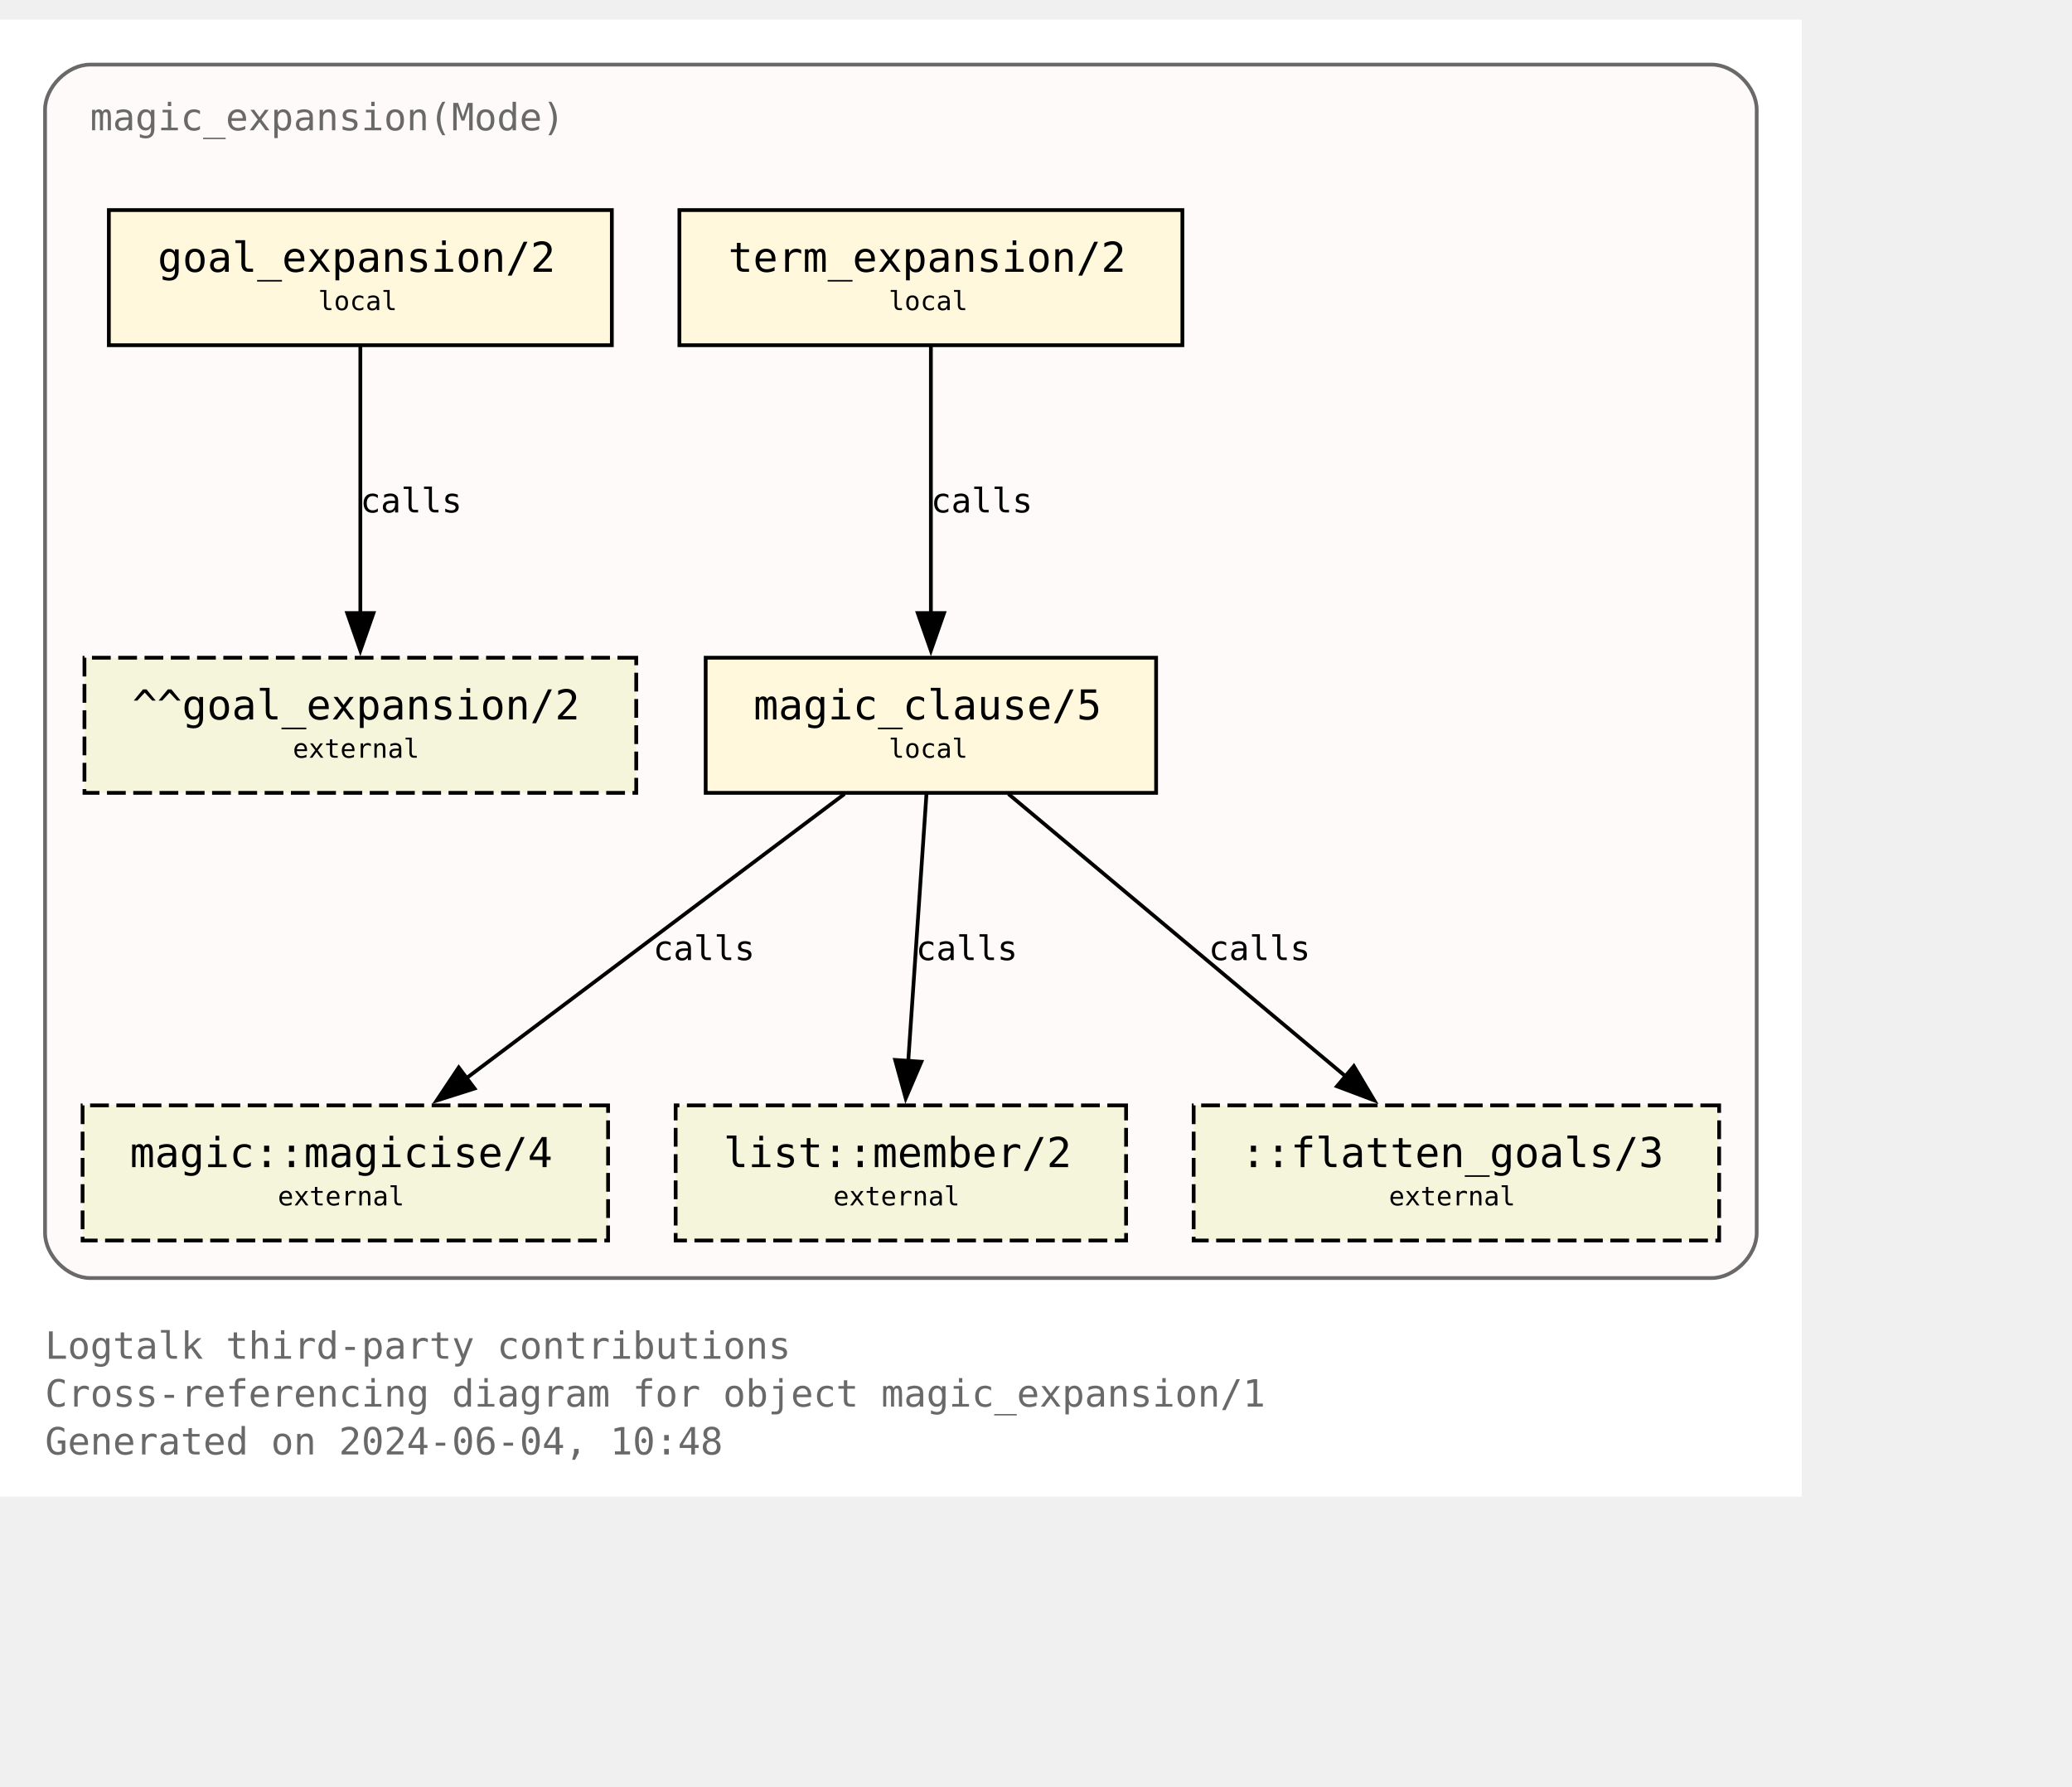
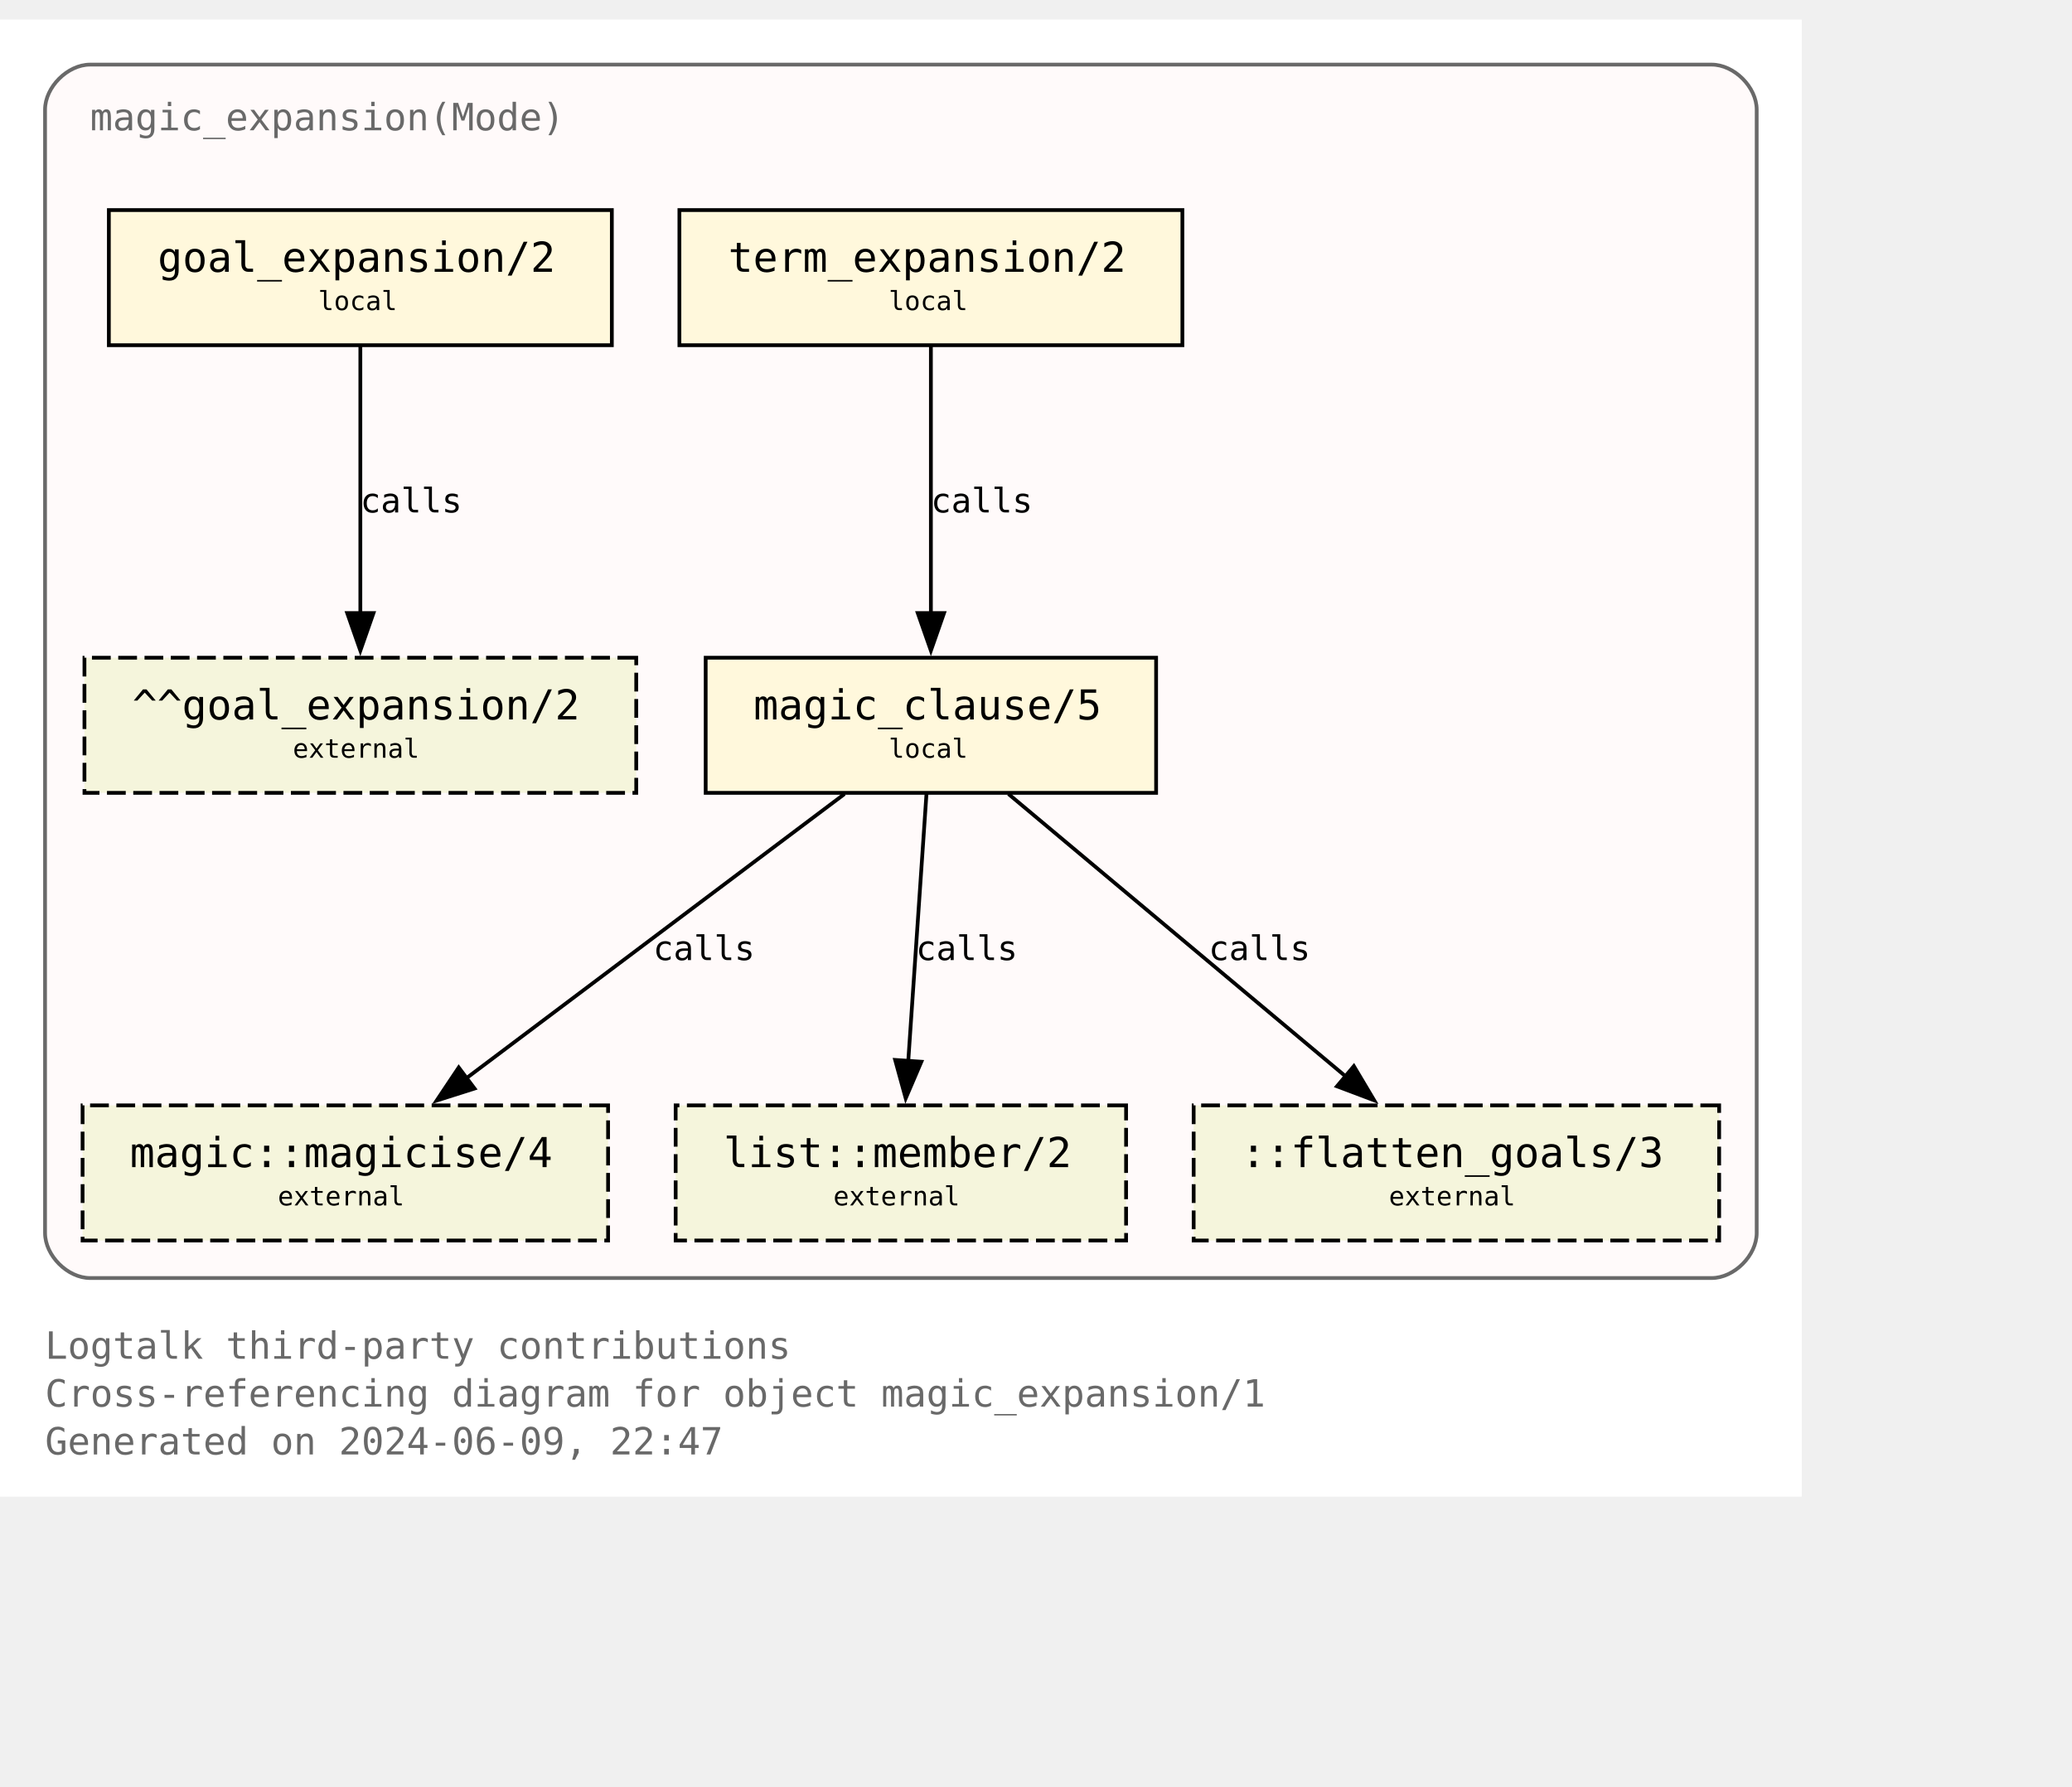
<svg xmlns="http://www.w3.org/2000/svg" xmlns:xlink="http://www.w3.org/1999/xlink" width="624pt" height="538pt" viewBox="72.00 72.00 552.00 465.50">
  <g id="graph0" class="graph" transform="scale(1 1) rotate(0) translate(76 461.5)">
    <polygon fill="white" stroke="none" points="-4,4 -4,-389.5 476,-389.5 476,4 -4,4" />
    <text text-anchor="start" x="8" y="-32.75" font-family="Monospace" font-size="10.00" fill="dimgray">Logtalk third-party contributions</text>
    <text text-anchor="start" x="8" y="-20" font-family="Monospace" font-size="10.00" fill="dimgray">Cross-referencing diagram for object magic_expansion/1</text>
-     <text text-anchor="start" x="8" y="-7.25" font-family="Monospace" font-size="10.00" fill="dimgray">Generated on 2024-06-04, 10:48</text>
+     <text text-anchor="start" x="8" y="-7.25" font-family="Monospace" font-size="10.00" fill="dimgray">Generated on 2024-06-09, 22:47</text>
    <g id="clust1" class="cluster">
      <g id="a_clust1">
        <a xlink:title="magic_expansion(Mode)">
          <path fill="snow" stroke="dimgray" d="M20,-54.25C20,-54.25 452,-54.25 452,-54.25 458,-54.25 464,-60.25 464,-66.25 464,-66.25 464,-365.5 464,-365.5 464,-371.5 458,-377.5 452,-377.5 452,-377.5 20,-377.5 20,-377.5 14,-377.5 8,-371.5 8,-365.5 8,-365.5 8,-66.25 8,-66.25 8,-60.25 14,-54.25 20,-54.25" />
          <g id="a_clust1_0">
-             <a xlink:href="https://github.com/LogtalkDotOrg/logtalk3/tree/566c6ee785df68c0d208cd52d000b973e8626ea5/contributions/verdi_neruda/magic_expansion.lgt" xlink:title="https://github.com/LogtalkDotOrg/logtalk3/tree/566c6ee785df68c0d208cd52d000b973e8626ea5/contributions/verdi_neruda/magic_expansion.lgt">
+             <a xlink:href="https://github.com/LogtalkDotOrg/logtalk3/tree/ae0ee81952e6ab68f2cfe03d97f3a0081c0d1336/contributions/verdi_neruda/magic_expansion.lgt" xlink:title="https://github.com/LogtalkDotOrg/logtalk3/tree/ae0ee81952e6ab68f2cfe03d97f3a0081c0d1336/contributions/verdi_neruda/magic_expansion.lgt">
              <text text-anchor="start" x="20" y="-360" font-family="Monospace" font-size="10.00" fill="dimgray">magic_expansion(Mode)</text>
            </a>
          </g>
        </a>
      </g>
    </g>
    <g id="node1" class="node">
      <g id="a_node1">
-         <a xlink:href="https://github.com/LogtalkDotOrg/logtalk3/tree/566c6ee785df68c0d208cd52d000b973e8626ea5/contributions/verdi_neruda/magic_expansion.lgt#L52" xlink:title="https://github.com/LogtalkDotOrg/logtalk3/tree/566c6ee785df68c0d208cd52d000b973e8626ea5/contributions/verdi_neruda/magic_expansion.lgt#L52">
+         <a xlink:href="https://github.com/LogtalkDotOrg/logtalk3/tree/ae0ee81952e6ab68f2cfe03d97f3a0081c0d1336/contributions/verdi_neruda/magic_expansion.lgt#L52" xlink:title="https://github.com/LogtalkDotOrg/logtalk3/tree/ae0ee81952e6ab68f2cfe03d97f3a0081c0d1336/contributions/verdi_neruda/magic_expansion.lgt#L52">
          <polygon fill="cornsilk" stroke="black" points="159,-338.75 25,-338.75 25,-302.75 159,-302.75 159,-338.75" />
          <text text-anchor="start" x="32.88" y="-323.32" font-family="Monospace" font-size="9.00"> </text>
          <text text-anchor="start" x="38" y="-322.3" font-family="Monospace" font-size="11.00">goal_expansion/2</text>
          <text text-anchor="start" x="145.88" y="-323.32" font-family="Monospace" font-size="9.00"> </text>
          <text text-anchor="start" x="32.88" y="-311.2" font-family="Monospace" font-size="9.00"> </text>
          <text text-anchor="start" x="80.75" y="-312.1" font-family="Monospace" font-size="7.00">local</text>
          <text text-anchor="start" x="145.88" y="-311.2" font-family="Monospace" font-size="9.00"> </text>
        </a>
      </g>
    </g>
    <g id="node7" class="node">
      <polygon fill="beige" stroke="black" stroke-dasharray="5,2" points="165.5,-219.5 18.5,-219.5 18.5,-183.5 165.5,-183.5 165.5,-219.5" />
      <text text-anchor="start" x="26.38" y="-204.07" font-family="Monospace" font-size="9.00"> </text>
      <text text-anchor="start" x="31.25" y="-203.05" font-family="Monospace" font-size="11.00">^^goal_expansion/2</text>
      <text text-anchor="start" x="152.38" y="-204.07" font-family="Monospace" font-size="9.00"> </text>
      <text text-anchor="start" x="26.38" y="-191.95" font-family="Monospace" font-size="9.00"> </text>
      <text text-anchor="start" x="74" y="-192.85" font-family="Monospace" font-size="7.00">external</text>
      <text text-anchor="start" x="152.38" y="-191.95" font-family="Monospace" font-size="9.00"> </text>
    </g>
    <g id="edge3" class="edge">
      <g id="a_edge3">
-         <a xlink:href="https://github.com/LogtalkDotOrg/logtalk3/tree/566c6ee785df68c0d208cd52d000b973e8626ea5/contributions/verdi_neruda/magic_expansion.lgt#L52" xlink:title="calls">
+         <a xlink:href="https://github.com/LogtalkDotOrg/logtalk3/tree/ae0ee81952e6ab68f2cfe03d97f3a0081c0d1336/contributions/verdi_neruda/magic_expansion.lgt#L52" xlink:title="calls">
          <path fill="none" stroke="black" d="M92,-302.45C92,-283.75 92,-253.62 92,-231.33" />
          <polygon fill="black" stroke="black" points="95.5,-231.39 92,-221.39 88.5,-231.39 95.5,-231.39" />
        </a>
      </g>
      <g id="a_edge3-label">
-         <a xlink:href="https://github.com/LogtalkDotOrg/logtalk3/tree/566c6ee785df68c0d208cd52d000b973e8626ea5/contributions/verdi_neruda/magic_expansion.lgt#L52" xlink:title="https://github.com/LogtalkDotOrg/logtalk3/tree/566c6ee785df68c0d208cd52d000b973e8626ea5/contributions/verdi_neruda/magic_expansion.lgt#L52">
+         <a xlink:href="https://github.com/LogtalkDotOrg/logtalk3/tree/ae0ee81952e6ab68f2cfe03d97f3a0081c0d1336/contributions/verdi_neruda/magic_expansion.lgt#L52" xlink:title="https://github.com/LogtalkDotOrg/logtalk3/tree/ae0ee81952e6ab68f2cfe03d97f3a0081c0d1336/contributions/verdi_neruda/magic_expansion.lgt#L52">
          <text text-anchor="start" x="92" y="-258.2" font-family="Monospace" font-size="9.00">calls</text>
        </a>
      </g>
    </g>
    <g id="node2" class="node">
      <g id="a_node2">
-         <a xlink:href="https://github.com/LogtalkDotOrg/logtalk3/tree/566c6ee785df68c0d208cd52d000b973e8626ea5/contributions/verdi_neruda/magic_expansion.lgt#L55" xlink:title="https://github.com/LogtalkDotOrg/logtalk3/tree/566c6ee785df68c0d208cd52d000b973e8626ea5/contributions/verdi_neruda/magic_expansion.lgt#L55">
+         <a xlink:href="https://github.com/LogtalkDotOrg/logtalk3/tree/ae0ee81952e6ab68f2cfe03d97f3a0081c0d1336/contributions/verdi_neruda/magic_expansion.lgt#L55" xlink:title="https://github.com/LogtalkDotOrg/logtalk3/tree/ae0ee81952e6ab68f2cfe03d97f3a0081c0d1336/contributions/verdi_neruda/magic_expansion.lgt#L55">
          <polygon fill="cornsilk" stroke="black" points="311,-338.75 177,-338.75 177,-302.75 311,-302.75 311,-338.75" />
          <text text-anchor="start" x="184.88" y="-323.32" font-family="Monospace" font-size="9.00"> </text>
          <text text-anchor="start" x="190" y="-322.3" font-family="Monospace" font-size="11.00">term_expansion/2</text>
          <text text-anchor="start" x="297.88" y="-323.32" font-family="Monospace" font-size="9.00"> </text>
          <text text-anchor="start" x="184.88" y="-311.2" font-family="Monospace" font-size="9.00"> </text>
          <text text-anchor="start" x="232.75" y="-312.1" font-family="Monospace" font-size="7.00">local</text>
          <text text-anchor="start" x="297.88" y="-311.2" font-family="Monospace" font-size="9.00"> </text>
        </a>
      </g>
    </g>
    <g id="node3" class="node">
      <g id="a_node3">
-         <a xlink:href="https://github.com/LogtalkDotOrg/logtalk3/tree/566c6ee785df68c0d208cd52d000b973e8626ea5/contributions/verdi_neruda/magic_expansion.lgt#L62" xlink:title="https://github.com/LogtalkDotOrg/logtalk3/tree/566c6ee785df68c0d208cd52d000b973e8626ea5/contributions/verdi_neruda/magic_expansion.lgt#L62">
+         <a xlink:href="https://github.com/LogtalkDotOrg/logtalk3/tree/ae0ee81952e6ab68f2cfe03d97f3a0081c0d1336/contributions/verdi_neruda/magic_expansion.lgt#L62" xlink:title="https://github.com/LogtalkDotOrg/logtalk3/tree/ae0ee81952e6ab68f2cfe03d97f3a0081c0d1336/contributions/verdi_neruda/magic_expansion.lgt#L62">
          <polygon fill="cornsilk" stroke="black" points="304,-219.5 184,-219.5 184,-183.5 304,-183.5 304,-219.5" />
          <text text-anchor="start" x="191.88" y="-204.07" font-family="Monospace" font-size="9.00"> </text>
          <text text-anchor="start" x="196.75" y="-203.05" font-family="Monospace" font-size="11.00">magic_clause/5</text>
          <text text-anchor="start" x="290.88" y="-204.07" font-family="Monospace" font-size="9.00"> </text>
          <text text-anchor="start" x="191.88" y="-191.95" font-family="Monospace" font-size="9.00"> </text>
          <text text-anchor="start" x="232.75" y="-192.85" font-family="Monospace" font-size="7.00">local</text>
          <text text-anchor="start" x="290.88" y="-191.95" font-family="Monospace" font-size="9.00"> </text>
        </a>
      </g>
    </g>
    <g id="edge1" class="edge">
      <g id="a_edge1">
-         <a xlink:href="https://github.com/LogtalkDotOrg/logtalk3/tree/566c6ee785df68c0d208cd52d000b973e8626ea5/contributions/verdi_neruda/magic_expansion.lgt#L55" xlink:title="calls">
+         <a xlink:href="https://github.com/LogtalkDotOrg/logtalk3/tree/ae0ee81952e6ab68f2cfe03d97f3a0081c0d1336/contributions/verdi_neruda/magic_expansion.lgt#L55" xlink:title="calls">
          <path fill="none" stroke="black" d="M244,-302.45C244,-283.75 244,-253.62 244,-231.33" />
          <polygon fill="black" stroke="black" points="247.5,-231.39 244,-221.39 240.5,-231.39 247.5,-231.39" />
        </a>
      </g>
      <g id="a_edge1-label">
-         <a xlink:href="https://github.com/LogtalkDotOrg/logtalk3/tree/566c6ee785df68c0d208cd52d000b973e8626ea5/contributions/verdi_neruda/magic_expansion.lgt#L55" xlink:title="https://github.com/LogtalkDotOrg/logtalk3/tree/566c6ee785df68c0d208cd52d000b973e8626ea5/contributions/verdi_neruda/magic_expansion.lgt#L55">
+         <a xlink:href="https://github.com/LogtalkDotOrg/logtalk3/tree/ae0ee81952e6ab68f2cfe03d97f3a0081c0d1336/contributions/verdi_neruda/magic_expansion.lgt#L55" xlink:title="https://github.com/LogtalkDotOrg/logtalk3/tree/ae0ee81952e6ab68f2cfe03d97f3a0081c0d1336/contributions/verdi_neruda/magic_expansion.lgt#L55">
          <text text-anchor="start" x="244" y="-258.2" font-family="Monospace" font-size="9.00">calls</text>
        </a>
      </g>
    </g>
    <g id="node4" class="node">
      <g id="a_node4">
        <a xlink:href="https://logtalk.org/library/magic_0.html#magicise-4" xlink:title="https://logtalk.org/library/magic_0.html#magicise-4">
          <polygon fill="beige" stroke="black" stroke-dasharray="5,2" points="158,-100.25 18,-100.25 18,-64.25 158,-64.25 158,-100.25" />
          <text text-anchor="start" x="25.88" y="-84.83" font-family="Monospace" font-size="9.00"> </text>
          <text text-anchor="start" x="30.62" y="-83.8" font-family="Monospace" font-size="11.00">magic::magicise/4</text>
          <text text-anchor="start" x="144.88" y="-84.83" font-family="Monospace" font-size="9.00"> </text>
          <text text-anchor="start" x="25.88" y="-72.7" font-family="Monospace" font-size="9.00"> </text>
          <text text-anchor="start" x="70" y="-73.6" font-family="Monospace" font-size="7.00">external</text>
          <text text-anchor="start" x="144.88" y="-72.7" font-family="Monospace" font-size="9.00"> </text>
        </a>
      </g>
    </g>
    <g id="edge4" class="edge">
      <g id="a_edge4">
-         <a xlink:href="https://github.com/LogtalkDotOrg/logtalk3/tree/566c6ee785df68c0d208cd52d000b973e8626ea5/contributions/verdi_neruda/magic_expansion.lgt#L62" xlink:title="calls">
+         <a xlink:href="https://github.com/LogtalkDotOrg/logtalk3/tree/ae0ee81952e6ab68f2cfe03d97f3a0081c0d1336/contributions/verdi_neruda/magic_expansion.lgt#L62" xlink:title="calls">
          <path fill="none" stroke="black" d="M220.98,-183.2C194.25,-163.11 150,-129.85 119.95,-107.26" />
          <polygon fill="black" stroke="black" points="122.42,-104.74 112.32,-101.53 118.21,-110.34 122.42,-104.74" />
        </a>
      </g>
      <g id="a_edge4-label">
-         <a xlink:href="https://github.com/LogtalkDotOrg/logtalk3/tree/566c6ee785df68c0d208cd52d000b973e8626ea5/contributions/verdi_neruda/magic_expansion.lgt#L62" xlink:title="https://github.com/LogtalkDotOrg/logtalk3/tree/566c6ee785df68c0d208cd52d000b973e8626ea5/contributions/verdi_neruda/magic_expansion.lgt#L62">
+         <a xlink:href="https://github.com/LogtalkDotOrg/logtalk3/tree/ae0ee81952e6ab68f2cfe03d97f3a0081c0d1336/contributions/verdi_neruda/magic_expansion.lgt#L62" xlink:title="https://github.com/LogtalkDotOrg/logtalk3/tree/ae0ee81952e6ab68f2cfe03d97f3a0081c0d1336/contributions/verdi_neruda/magic_expansion.lgt#L62">
          <text text-anchor="start" x="170" y="-138.95" font-family="Monospace" font-size="9.00">calls</text>
        </a>
      </g>
    </g>
    <g id="node5" class="node">
      <g id="a_node5">
        <a xlink:href="https://logtalk.org/library/listp_0.html#member-2" xlink:title="https://logtalk.org/library/listp_0.html#member-2">
          <polygon fill="beige" stroke="black" stroke-dasharray="5,2" points="296,-100.25 176,-100.25 176,-64.25 296,-64.25 296,-100.25" />
          <text text-anchor="start" x="183.88" y="-84.83" font-family="Monospace" font-size="9.00"> </text>
          <text text-anchor="start" x="188.75" y="-83.8" font-family="Monospace" font-size="11.00">list::member/2</text>
          <text text-anchor="start" x="282.88" y="-84.83" font-family="Monospace" font-size="9.00"> </text>
          <text text-anchor="start" x="183.88" y="-72.7" font-family="Monospace" font-size="9.00"> </text>
          <text text-anchor="start" x="218" y="-73.6" font-family="Monospace" font-size="7.00">external</text>
          <text text-anchor="start" x="282.88" y="-72.7" font-family="Monospace" font-size="9.00"> </text>
        </a>
      </g>
    </g>
    <g id="edge5" class="edge">
      <g id="a_edge5">
-         <a xlink:href="https://github.com/LogtalkDotOrg/logtalk3/tree/566c6ee785df68c0d208cd52d000b973e8626ea5/contributions/verdi_neruda/magic_expansion.lgt#L62" xlink:title="calls">
+         <a xlink:href="https://github.com/LogtalkDotOrg/logtalk3/tree/ae0ee81952e6ab68f2cfe03d97f3a0081c0d1336/contributions/verdi_neruda/magic_expansion.lgt#L62" xlink:title="calls">
          <path fill="none" stroke="black" d="M242.82,-183.2C241.54,-164.5 239.49,-134.37 237.97,-112.08" />
          <polygon fill="black" stroke="black" points="241.46,-111.87 237.29,-102.13 234.48,-112.35 241.46,-111.87" />
        </a>
      </g>
      <g id="a_edge5-label">
-         <a xlink:href="https://github.com/LogtalkDotOrg/logtalk3/tree/566c6ee785df68c0d208cd52d000b973e8626ea5/contributions/verdi_neruda/magic_expansion.lgt#L62" xlink:title="https://github.com/LogtalkDotOrg/logtalk3/tree/566c6ee785df68c0d208cd52d000b973e8626ea5/contributions/verdi_neruda/magic_expansion.lgt#L62">
+         <a xlink:href="https://github.com/LogtalkDotOrg/logtalk3/tree/ae0ee81952e6ab68f2cfe03d97f3a0081c0d1336/contributions/verdi_neruda/magic_expansion.lgt#L62" xlink:title="https://github.com/LogtalkDotOrg/logtalk3/tree/ae0ee81952e6ab68f2cfe03d97f3a0081c0d1336/contributions/verdi_neruda/magic_expansion.lgt#L62">
          <text text-anchor="start" x="240" y="-138.95" font-family="Monospace" font-size="9.00">calls</text>
        </a>
      </g>
    </g>
    <g id="node6" class="node">
      <polygon fill="beige" stroke="black" stroke-dasharray="5,2" points="454,-100.25 314,-100.25 314,-64.25 454,-64.25 454,-100.25" />
      <text text-anchor="start" x="321.88" y="-84.83" font-family="Monospace" font-size="9.00"> </text>
      <text text-anchor="start" x="326.62" y="-83.8" font-family="Monospace" font-size="11.00">::flatten_goals/3</text>
      <text text-anchor="start" x="440.88" y="-84.83" font-family="Monospace" font-size="9.00"> </text>
      <text text-anchor="start" x="321.88" y="-72.7" font-family="Monospace" font-size="9.00"> </text>
      <text text-anchor="start" x="366" y="-73.6" font-family="Monospace" font-size="7.00">external</text>
      <text text-anchor="start" x="440.88" y="-72.7" font-family="Monospace" font-size="9.00"> </text>
    </g>
    <g id="edge2" class="edge">
      <g id="a_edge2">
-         <a xlink:href="https://github.com/LogtalkDotOrg/logtalk3/tree/566c6ee785df68c0d208cd52d000b973e8626ea5/contributions/verdi_neruda/magic_expansion.lgt#L62" xlink:title="calls">
+         <a xlink:href="https://github.com/LogtalkDotOrg/logtalk3/tree/ae0ee81952e6ab68f2cfe03d97f3a0081c0d1336/contributions/verdi_neruda/magic_expansion.lgt#L62" xlink:title="calls">
          <path fill="none" stroke="black" d="M264.66,-183.2C288.44,-163.28 327.68,-130.42 354.63,-107.85" />
          <polygon fill="black" stroke="black" points="356.68,-110.7 362.1,-101.59 352.18,-105.33 356.68,-110.7" />
        </a>
      </g>
      <g id="a_edge2-label">
-         <a xlink:href="https://github.com/LogtalkDotOrg/logtalk3/tree/566c6ee785df68c0d208cd52d000b973e8626ea5/contributions/verdi_neruda/magic_expansion.lgt#L62" xlink:title="https://github.com/LogtalkDotOrg/logtalk3/tree/566c6ee785df68c0d208cd52d000b973e8626ea5/contributions/verdi_neruda/magic_expansion.lgt#L62">
+         <a xlink:href="https://github.com/LogtalkDotOrg/logtalk3/tree/ae0ee81952e6ab68f2cfe03d97f3a0081c0d1336/contributions/verdi_neruda/magic_expansion.lgt#L62" xlink:title="https://github.com/LogtalkDotOrg/logtalk3/tree/ae0ee81952e6ab68f2cfe03d97f3a0081c0d1336/contributions/verdi_neruda/magic_expansion.lgt#L62">
          <text text-anchor="start" x="318" y="-138.95" font-family="Monospace" font-size="9.00">calls</text>
        </a>
      </g>
    </g>
  </g>
</svg>
